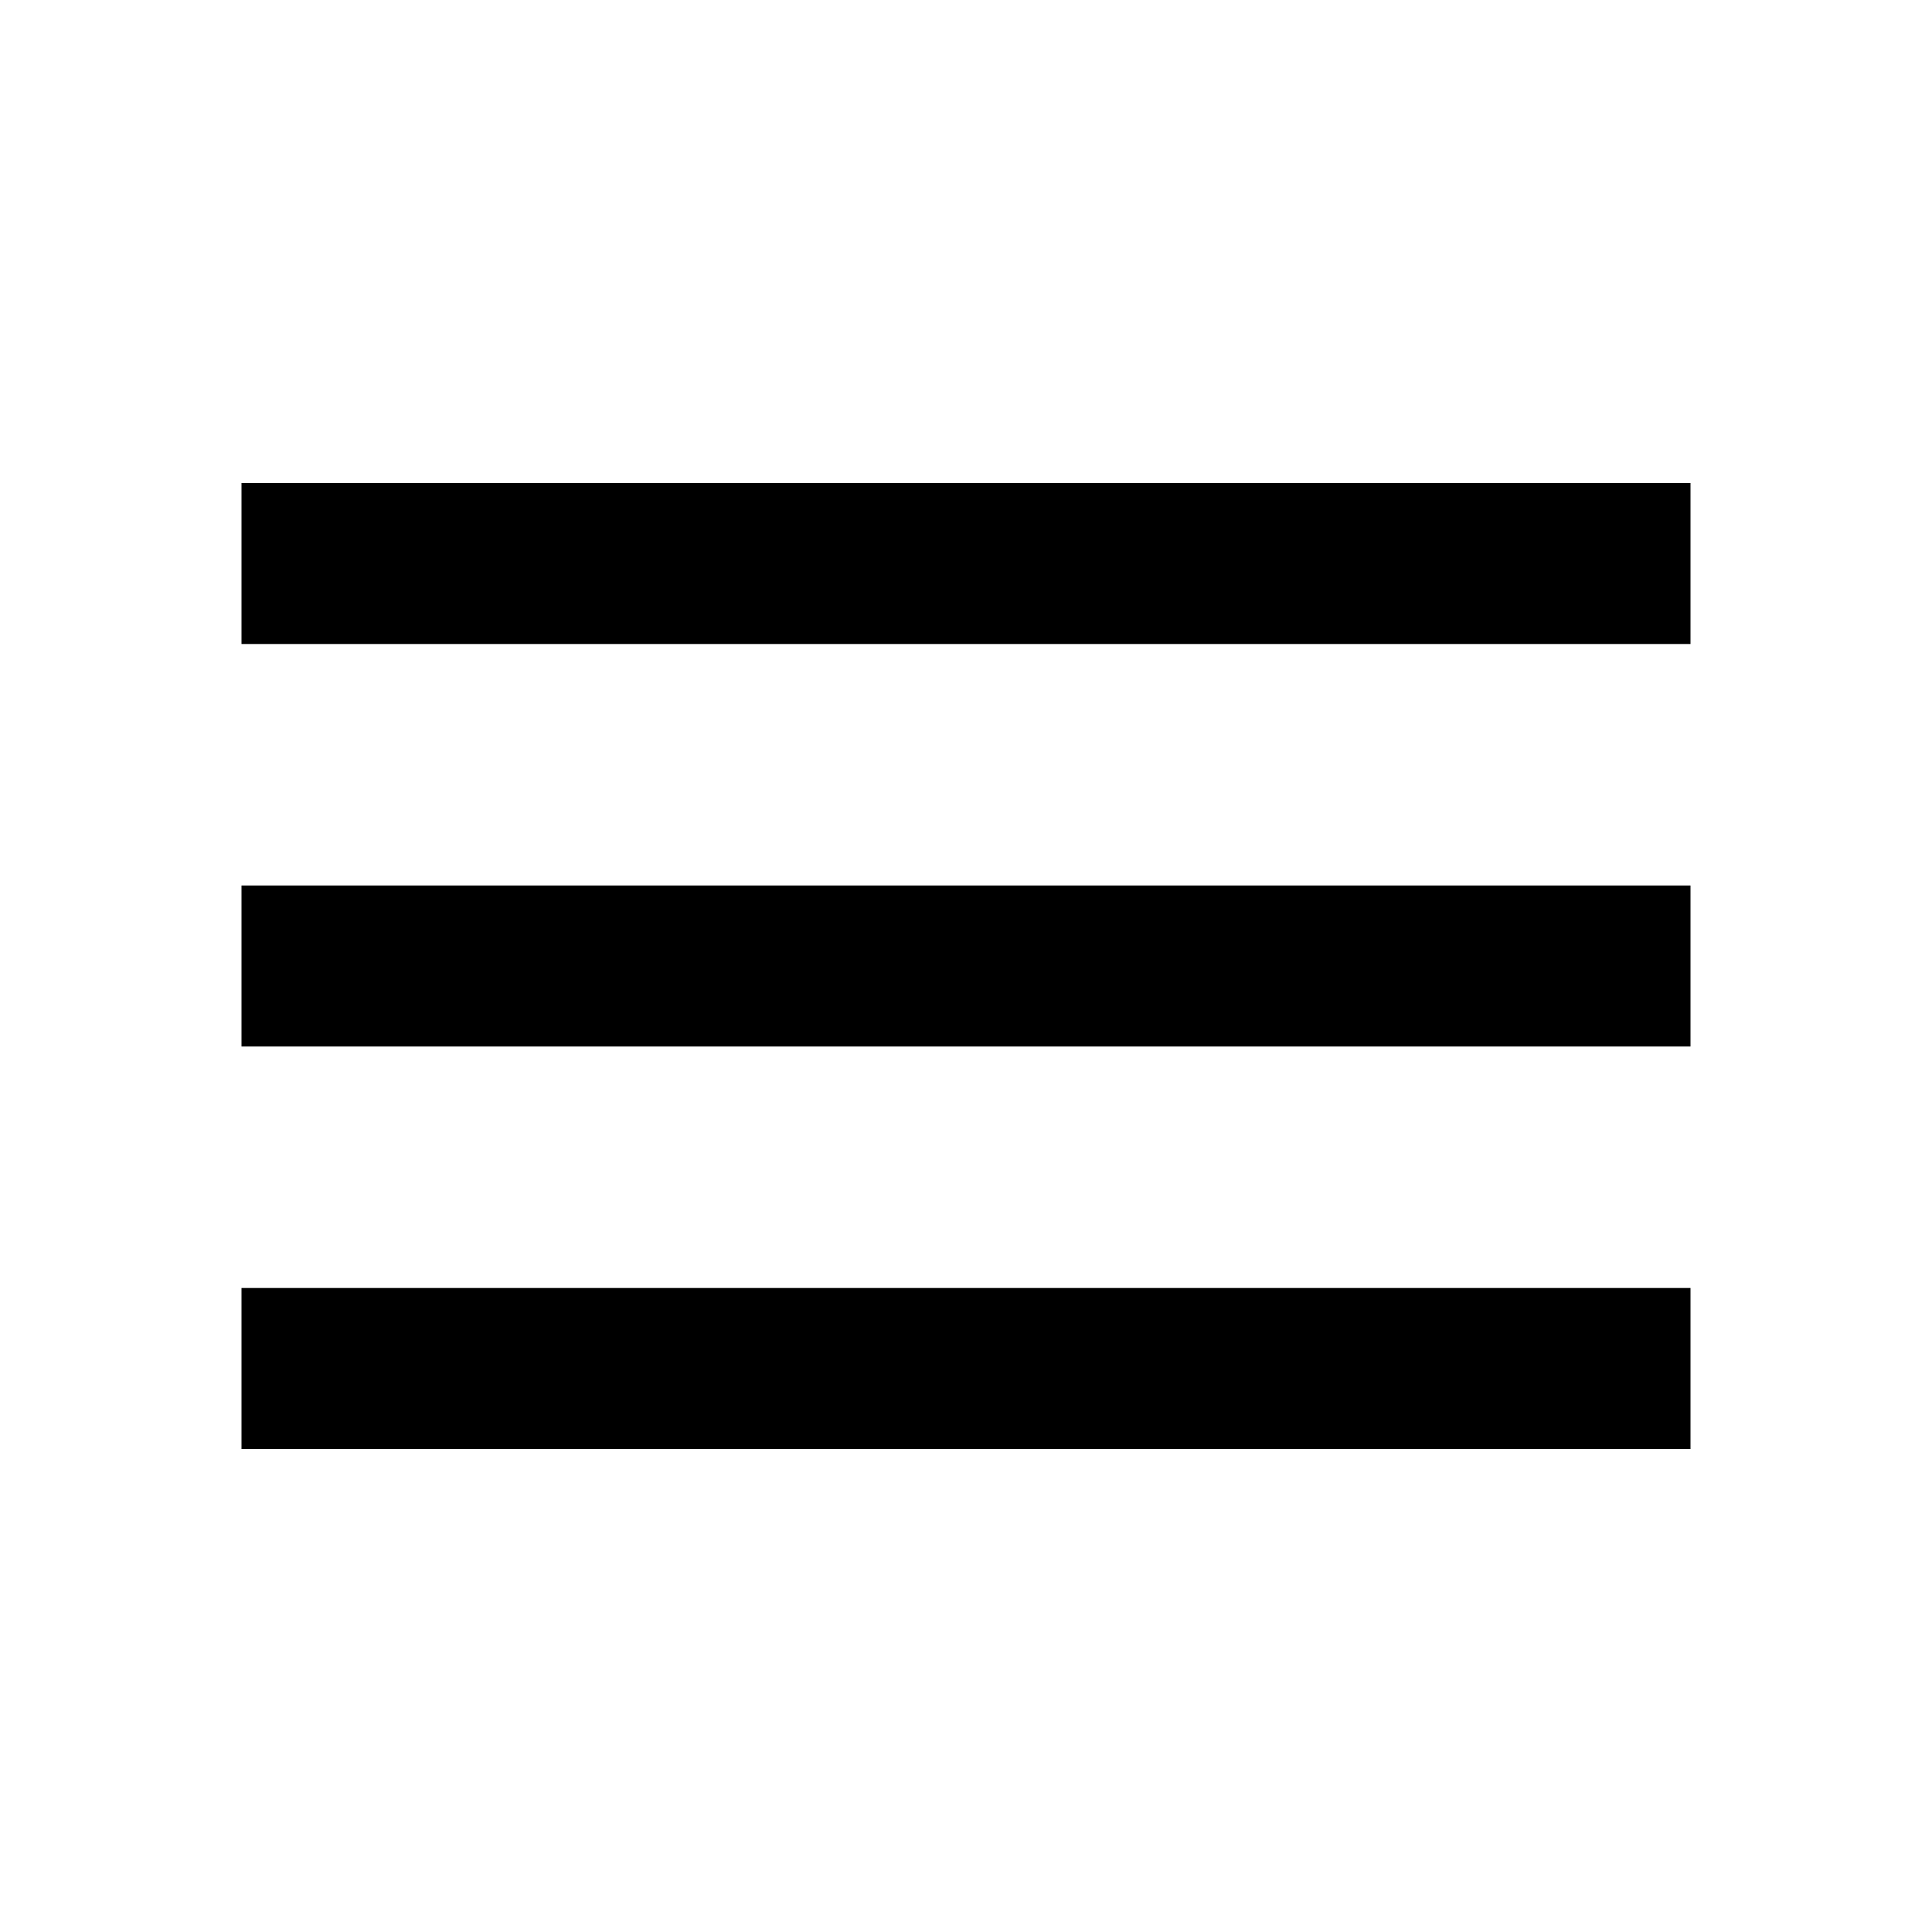
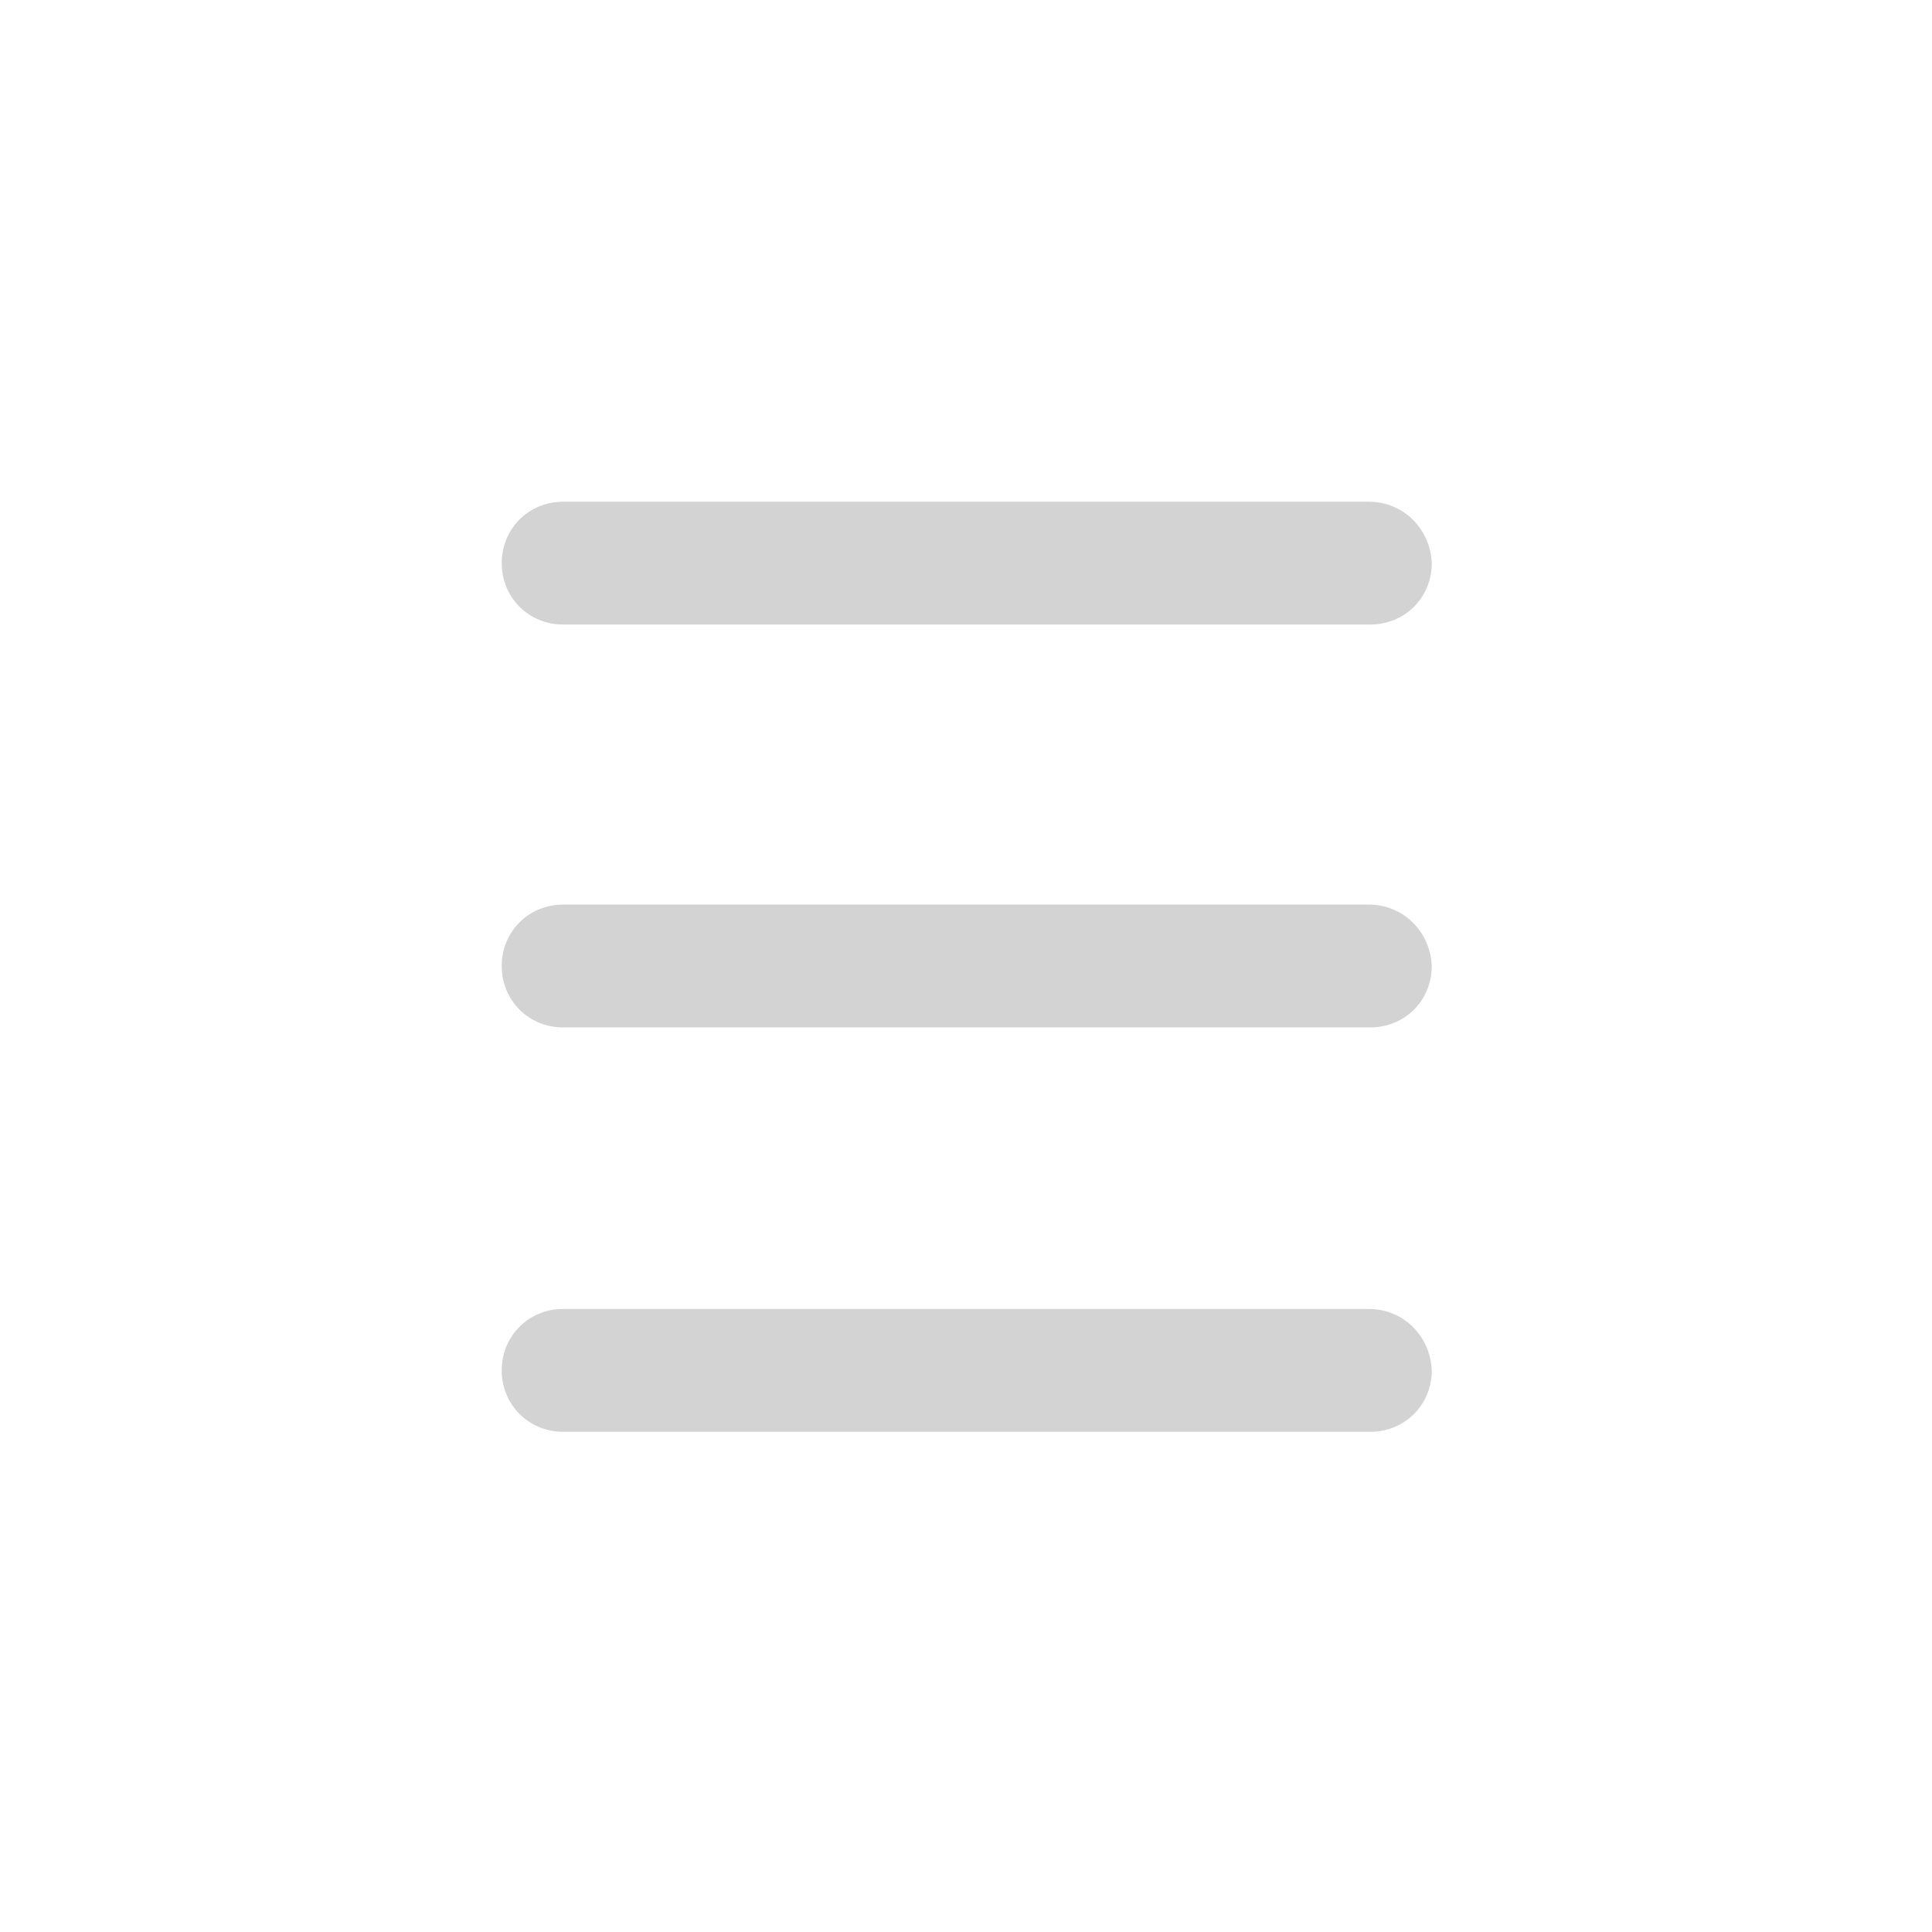
- <svg xmlns="http://www.w3.org/2000/svg" height="24" viewBox="0 -960 960 960" width="24">
-   <path d="M120-240v-80h720v80H120Zm0-200v-80h720v80H120Zm0-200v-80h720v80H120Z" />
+ <svg xmlns="http://www.w3.org/2000/svg" version="1.1" viewBox="0 0 129 129" enable-background="new 0 0 129 129">
+   <g>
+     <g>
+       <path d="m91.4,33.5h-53.8c-2.3,0-4.1,1.8-4.1,4.1 0,2.3 1.8,4.1 4.1,4.1h53.9c2.3,0 4.1-1.8 4.1-4.1-0.1-2.3-1.9-4.1-4.2-4.1" fill="lightgray" />
+       <path d="m91.4,87.4h-53.8c-2.3,0-4.1,1.8-4.1,4.1 0,2.3 1.8,4.1 4.1,4.1h53.9c2.3,0 4.1-1.8 4.1-4.1-0.1-2.3-1.9-4.1-4.2-4.1" fill="lightgray" />
+       <path d="m91.4,60.4h-53.8c-2.3,0-4.1,1.8-4.1,4.1 0,2.3 1.8,4.1 4.1,4.1h53.9c2.3,0 4.1-1.8 4.1-4.1-0.1-2.3-1.9-4.1-4.2-4.1" fill="lightgray" />
+     </g>
+   </g>
</svg>
